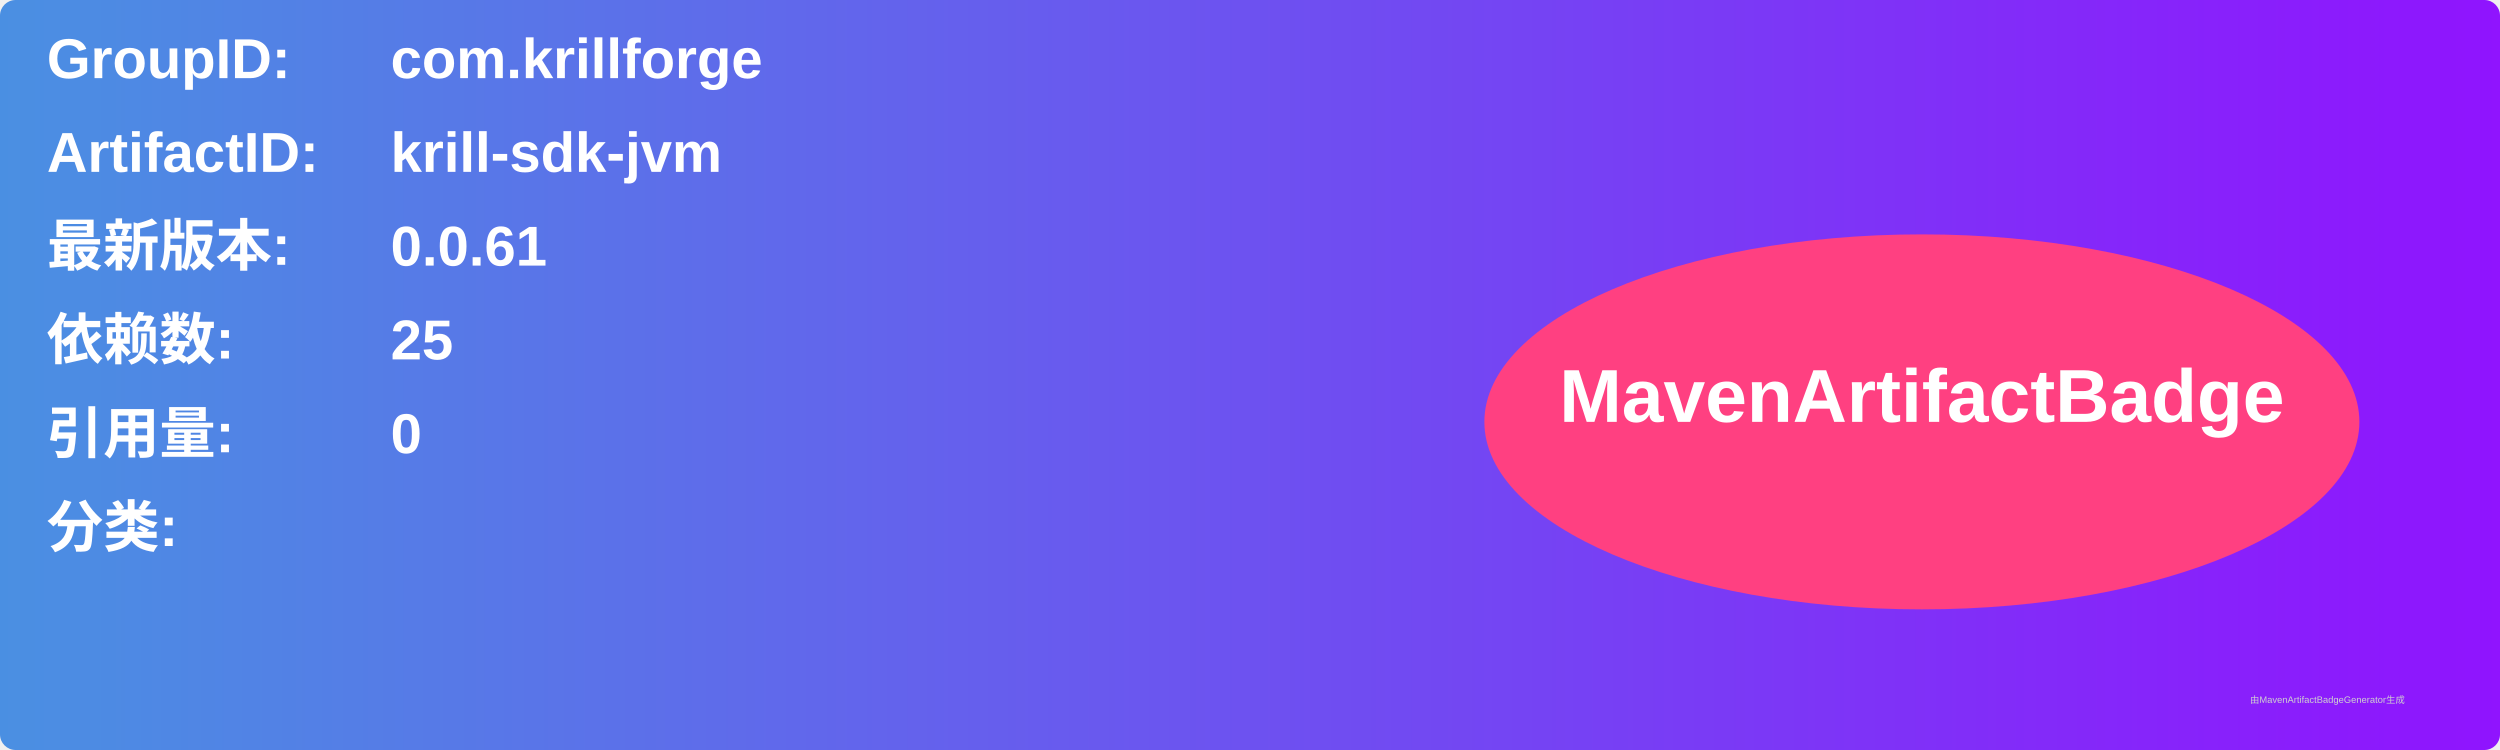
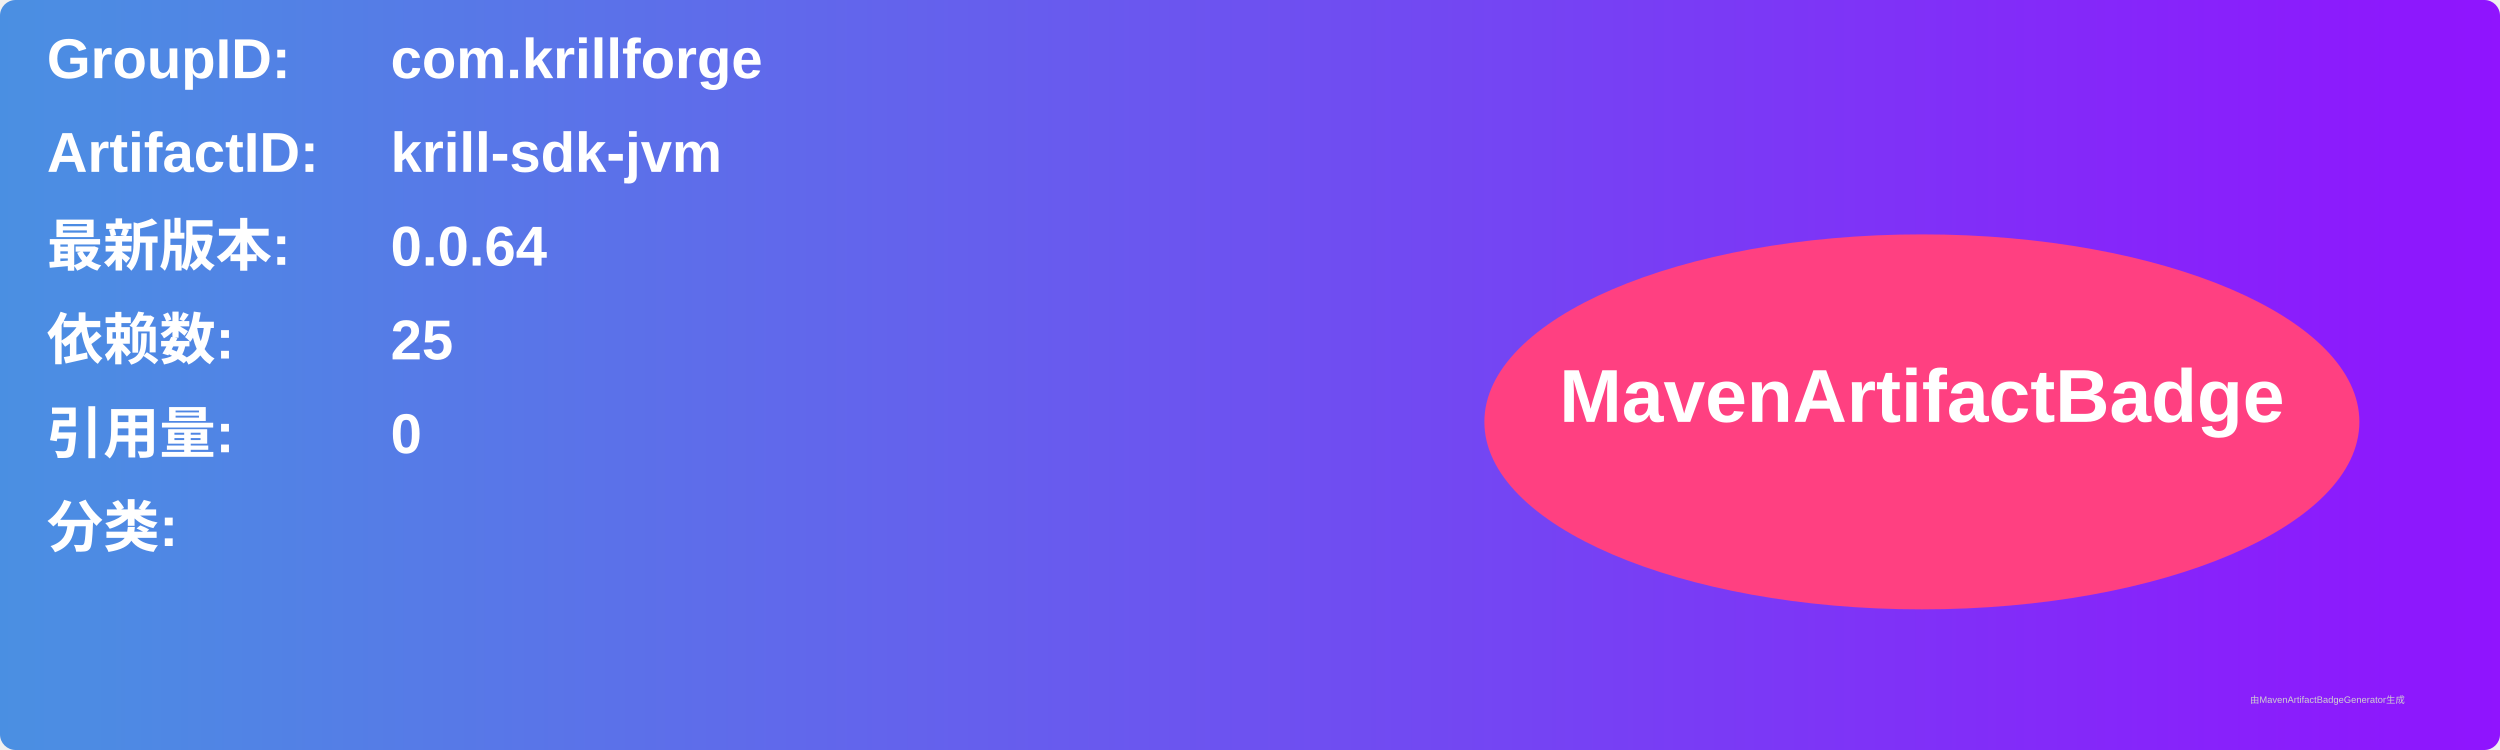
<svg xmlns="http://www.w3.org/2000/svg" width="800" height="240" viewBox="0 0 800 240">
  <linearGradient id="grad" x1="0%" y1="0%" x2="100%" y2="0%">
    <stop offset="0%" stop-color="#4a90e2" />
    <stop offset="100%" stop-color="#9013fe" />
  </linearGradient>
  <rect width="100%" height="100%" rx="5" ry="5" fill="url(#grad)" />
  <g transform="translate(15, 15)">
    <text x="0" y="10" font-family="Arial" font-size="18" fill="white" font-weight="bold" width="260">GroupID:</text>
    <text x="110" y="10" font-family="Arial" font-size="18" fill="white" font-weight="bold" width="460">com.krillforge</text>
    <text x="0" y="40" font-family="Arial" font-size="18" fill="white" font-weight="bold" width="260">ArtifactID:</text>
    <text x="110" y="40" font-family="Arial" font-size="18" fill="white" font-weight="bold" width="460">krill-sdk-jvm</text>
    <text x="0" y="70" font-family="Arial" font-size="18" fill="white" font-weight="bold">最新版本:</text>
    <text x="110" y="70" font-family="Arial" font-size="18" fill="white" font-weight="bold">
-       <tspan font-weight="bold">0.0.61</tspan>
+       <tspan font-weight="bold">0.0.64</tspan>
    </text>
    <text x="0" y="100" font-family="Arial" font-size="18" fill="white" font-weight="bold">依赖数: </text>
    <text x="110" y="100" font-family="Arial" font-size="18" fill="white">
      <tspan font-weight="bold">25</tspan>
    </text>
    <text x="0" y="130" font-family="Arial" font-size="18" fill="white" font-weight="bold">引用量: </text>
    <text x="110" y="130" font-family="Arial" font-size="18" fill="white">
      <tspan font-weight="bold">0</tspan>
    </text>
    <text x="0" y="160" font-family="Arial" font-size="18" fill="white" font-weight="bold">分类:</text>
    <text x="10" y="190" font-family="Arial" font-size="10" fill="white">
      <tspan font-weight="bold" />
    </text>
    <ellipse cx="600" cy="120" rx="140" ry="60" fill="#ff4081" />
    <text x="600" y="120" text-anchor="middle" font-family="Arial" font-size="24" fill="white" font-weight="bold">MavenArtifactBadge</text>
  </g>
  <text x="720" y="225" font-family="Arial" font-size="3" fill="#d0d0d0">由MavenArtifactBadgeGenerator生成</text>
</svg>
